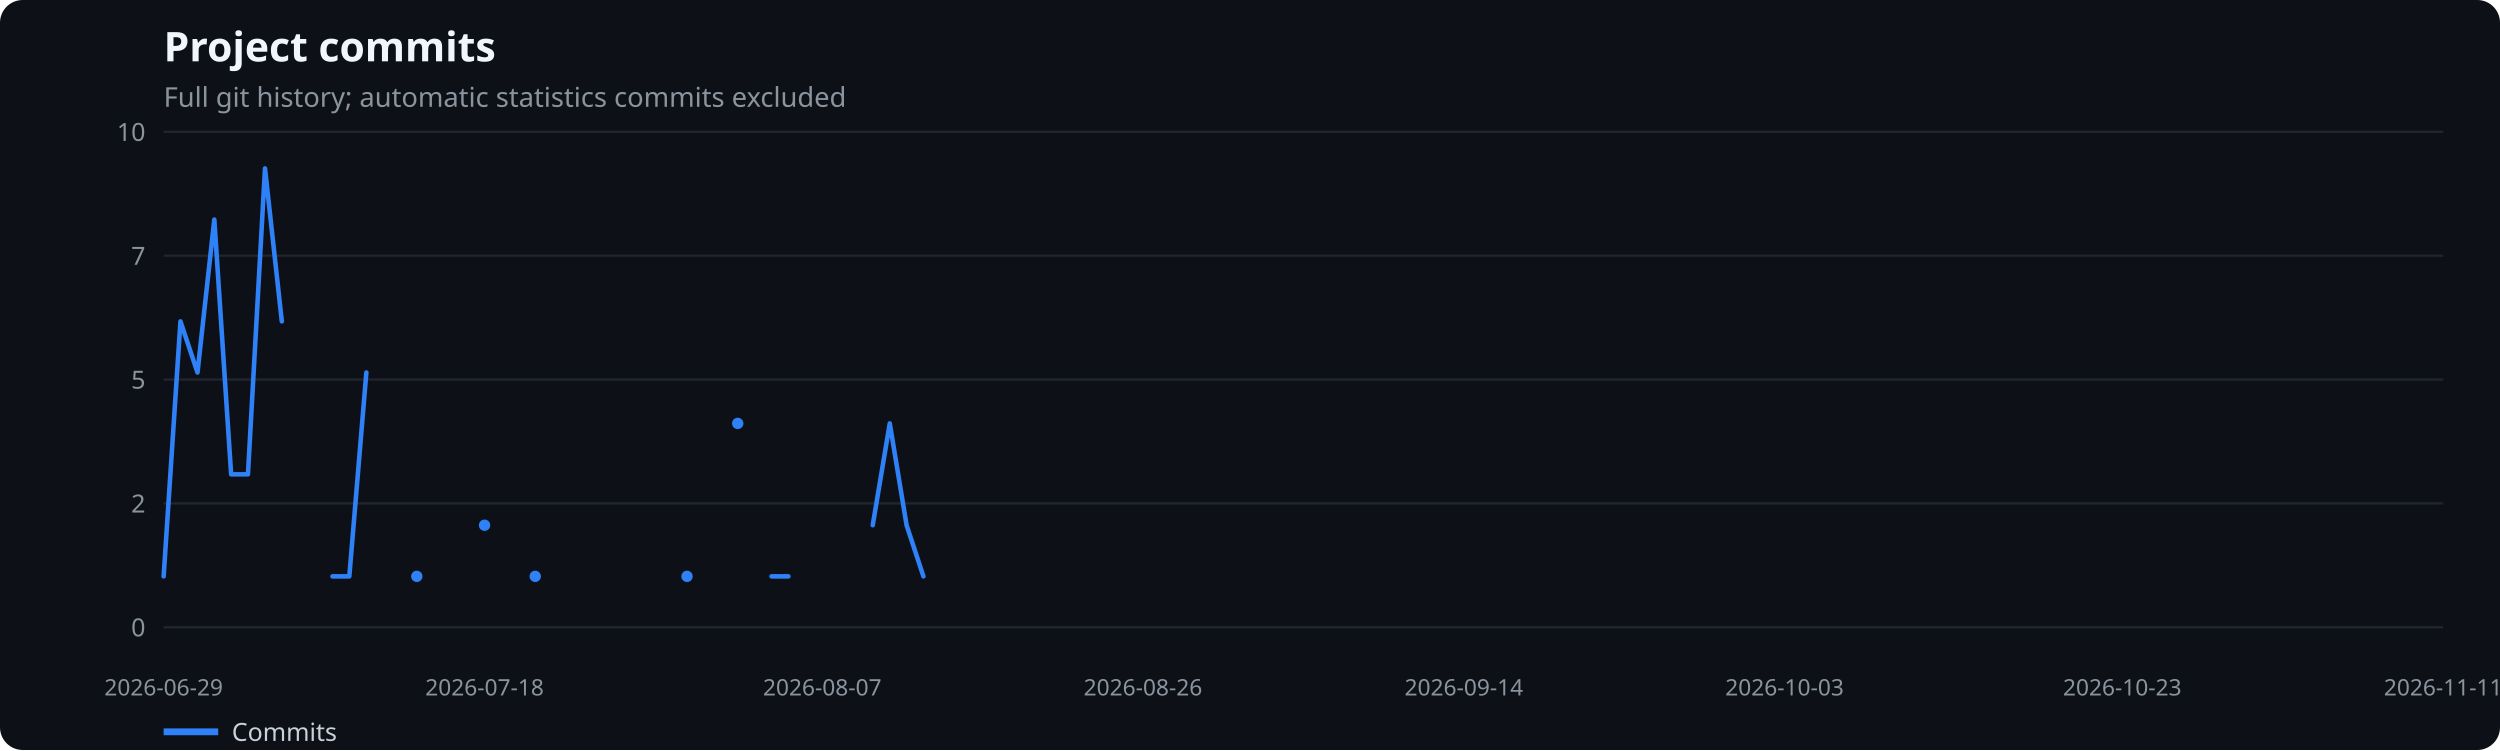
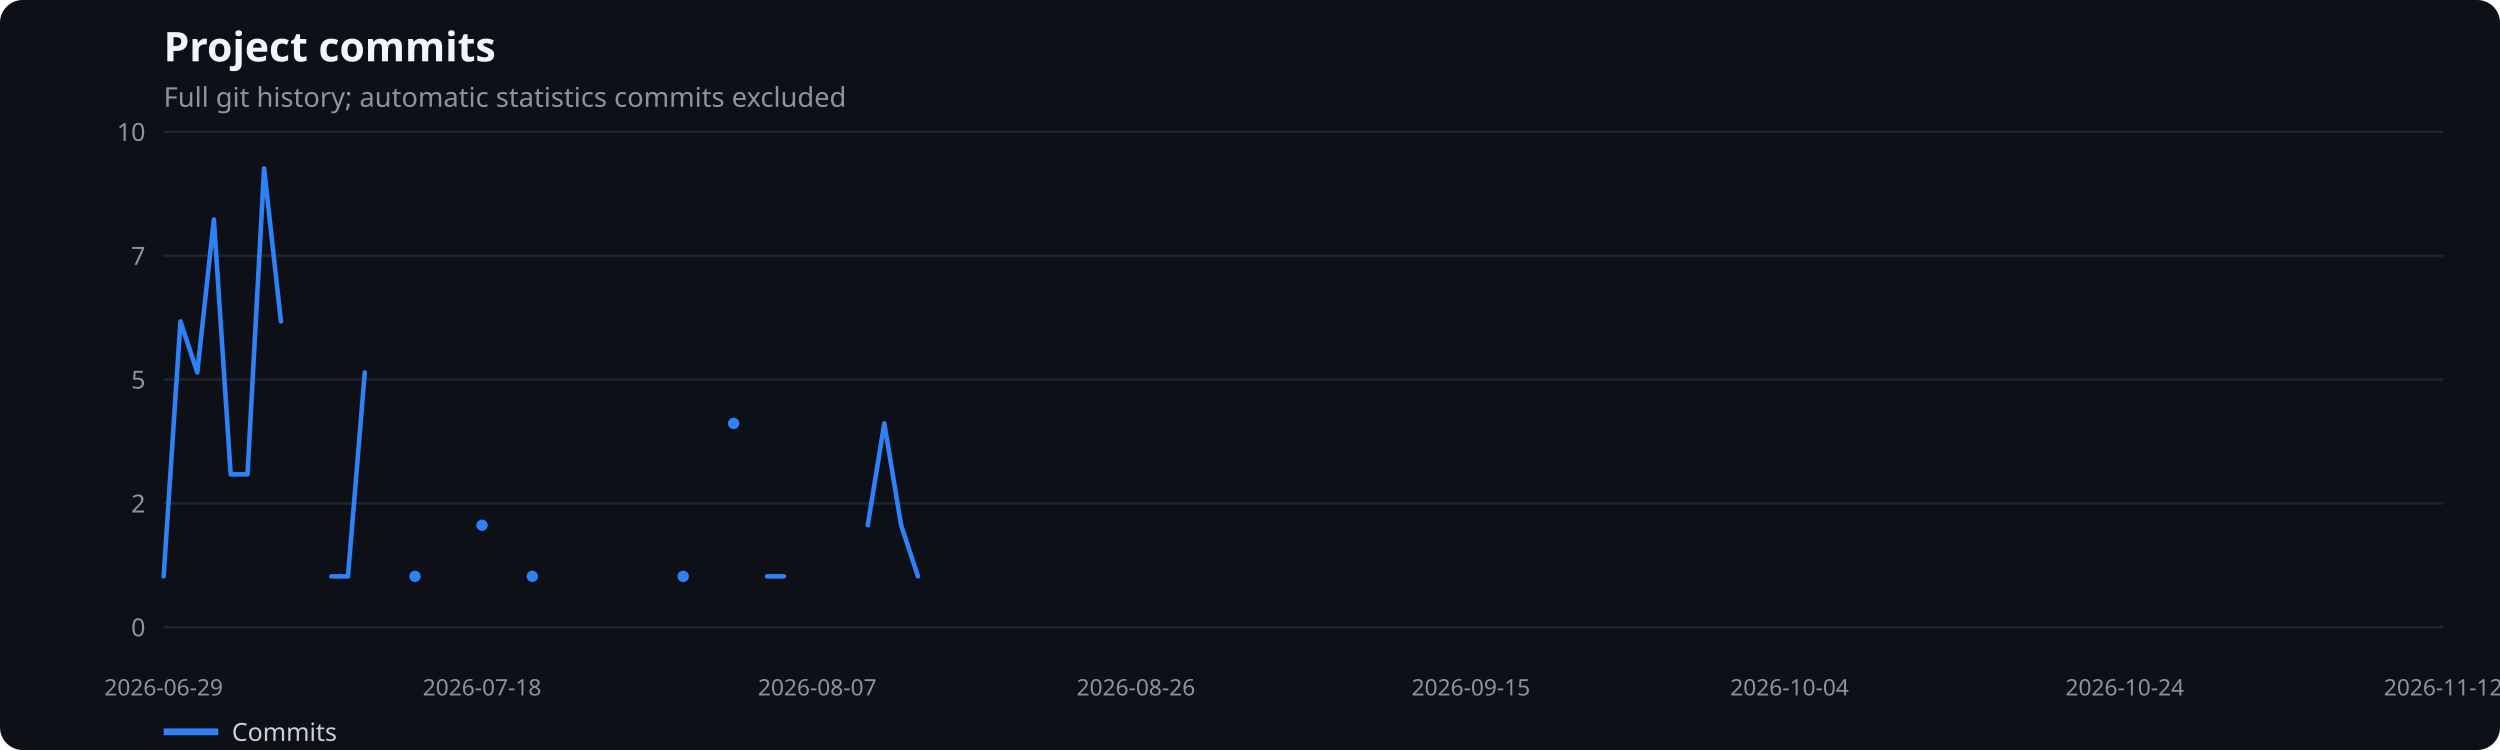
<svg xmlns="http://www.w3.org/2000/svg" width="1100" height="330" viewBox="0 0 1100 330" role="img" aria-label="Project commits">
  <rect width="100%" height="100%" fill="#0d1117" rx="10" />
  <text x="72" y="27" fill="#f0f6fc" font-family="system-ui,sans-serif" font-size="18" font-weight="600">Project commits</text>
  <text x="72" y="47" fill="#8b949e" font-family="system-ui,sans-serif" font-size="12">Full git history; automatic statistics commits excluded</text>
  <line x1="72" x2="1075" y1="276.0" y2="276.0" stroke="#21262d" />
  <text x="64" y="280.0" text-anchor="end" fill="#8b949e" font-family="system-ui,sans-serif" font-size="11">0</text>
  <line x1="72" x2="1075" y1="221.5" y2="221.5" stroke="#21262d" />
  <text x="64" y="225.5" text-anchor="end" fill="#8b949e" font-family="system-ui,sans-serif" font-size="11">2</text>
  <line x1="72" x2="1075" y1="167.0" y2="167.0" stroke="#21262d" />
  <text x="64" y="171.0" text-anchor="end" fill="#8b949e" font-family="system-ui,sans-serif" font-size="11">5</text>
  <line x1="72" x2="1075" y1="112.5" y2="112.5" stroke="#21262d" />
  <text x="64" y="116.5" text-anchor="end" fill="#8b949e" font-family="system-ui,sans-serif" font-size="11">7</text>
  <line x1="72" x2="1075" y1="58.0" y2="58.0" stroke="#21262d" />
  <text x="64" y="62.0" text-anchor="end" fill="#8b949e" font-family="system-ui,sans-serif" font-size="11">10</text>
  <text x="72.0" y="306" text-anchor="middle" fill="#8b949e" font-family="system-ui,sans-serif" font-size="10">2026-06-29</text>
-   <text x="213.2" y="306" text-anchor="middle" fill="#8b949e" font-family="system-ui,sans-serif" font-size="10">2026-07-18</text>
-   <text x="361.8" y="306" text-anchor="middle" fill="#8b949e" font-family="system-ui,sans-serif" font-size="10">2026-08-07</text>
-   <text x="502.9" y="306" text-anchor="middle" fill="#8b949e" font-family="system-ui,sans-serif" font-size="10">2026-08-26</text>
-   <text x="644.1" y="306" text-anchor="middle" fill="#8b949e" font-family="system-ui,sans-serif" font-size="10">2026-09-14</text>
-   <text x="785.2" y="306" text-anchor="middle" fill="#8b949e" font-family="system-ui,sans-serif" font-size="10">2026-10-03</text>
-   <text x="933.8" y="306" text-anchor="middle" fill="#8b949e" font-family="system-ui,sans-serif" font-size="10">2026-10-23</text>
-   <text x="1075.0" y="306" text-anchor="middle" fill="#8b949e" font-family="system-ui,sans-serif" font-size="10">2026-11-11</text>
-   <polyline points="72.0,253.6 79.4,141.4 86.9,163.9 94.3,96.6 101.7,208.7 109.1,208.7 116.6,74.1 124.0,141.4" fill="none" stroke="#2f81f7" stroke-width="2" stroke-linecap="round" stroke-linejoin="round" />
-   <polyline points="146.3,253.6 153.7,253.6 161.2,163.9" fill="none" stroke="#2f81f7" stroke-width="2" stroke-linecap="round" stroke-linejoin="round" />
-   <circle cx="183.4" cy="253.6" r="2.5" fill="#2f81f7" />
-   <circle cx="213.2" cy="231.1" r="2.5" fill="#2f81f7" />
-   <circle cx="235.5" cy="253.6" r="2.5" fill="#2f81f7" />
-   <circle cx="302.3" cy="253.6" r="2.5" fill="#2f81f7" />
-   <circle cx="324.6" cy="186.3" r="2.5" fill="#2f81f7" />
-   <polyline points="339.5,253.6 346.9,253.6" fill="none" stroke="#2f81f7" stroke-width="2" stroke-linecap="round" stroke-linejoin="round" />
-   <polyline points="384.0,231.1 391.5,186.3 398.9,231.1 406.3,253.6" fill="none" stroke="#2f81f7" stroke-width="2" stroke-linecap="round" stroke-linejoin="round" />
+   <text x="212.1" y="306" text-anchor="middle" fill="#8b949e" font-family="system-ui,sans-serif" font-size="10">2026-07-18</text>
+   <text x="359.6" y="306" text-anchor="middle" fill="#8b949e" font-family="system-ui,sans-serif" font-size="10">2026-08-07</text>
+   <text x="499.8" y="306" text-anchor="middle" fill="#8b949e" font-family="system-ui,sans-serif" font-size="10">2026-08-26</text>
+   <text x="647.2" y="306" text-anchor="middle" fill="#8b949e" font-family="system-ui,sans-serif" font-size="10">2026-09-15</text>
+   <text x="787.4" y="306" text-anchor="middle" fill="#8b949e" font-family="system-ui,sans-serif" font-size="10">2026-10-04</text>
+   <text x="934.9" y="306" text-anchor="middle" fill="#8b949e" font-family="system-ui,sans-serif" font-size="10">2026-10-24</text>
+   <text x="1075.0" y="306" text-anchor="middle" fill="#8b949e" font-family="system-ui,sans-serif" font-size="10">2026-11-12</text>
+   <polyline points="72.0,253.6 79.4,141.4 86.8,163.9 94.1,96.6 101.5,208.7 108.9,208.7 116.2,74.1 123.6,141.4" fill="none" stroke="#2f81f7" stroke-width="2" stroke-linecap="round" stroke-linejoin="round" />
+   <polyline points="145.8,253.6 153.1,253.6 160.5,163.9" fill="none" stroke="#2f81f7" stroke-width="2" stroke-linecap="round" stroke-linejoin="round" />
+   <circle cx="182.6" cy="253.6" r="2.5" fill="#2f81f7" />
+   <circle cx="212.1" cy="231.1" r="2.5" fill="#2f81f7" />
+   <circle cx="234.2" cy="253.6" r="2.5" fill="#2f81f7" />
+   <circle cx="300.6" cy="253.6" r="2.5" fill="#2f81f7" />
+   <circle cx="322.8" cy="186.3" r="2.5" fill="#2f81f7" />
+   <polyline points="337.5,253.6 344.9,253.6" fill="none" stroke="#2f81f7" stroke-width="2" stroke-linecap="round" stroke-linejoin="round" />
+   <polyline points="381.8,231.1 389.1,186.3 396.5,231.1 403.9,253.6" fill="none" stroke="#2f81f7" stroke-width="2" stroke-linecap="round" stroke-linejoin="round" />
  <line x1="72" x2="96" y1="322" y2="322" stroke="#2f81f7" stroke-width="3" />
  <text x="102" y="326" fill="#c9d1d9" font-family="system-ui,sans-serif" font-size="11">Commits</text>
</svg>
